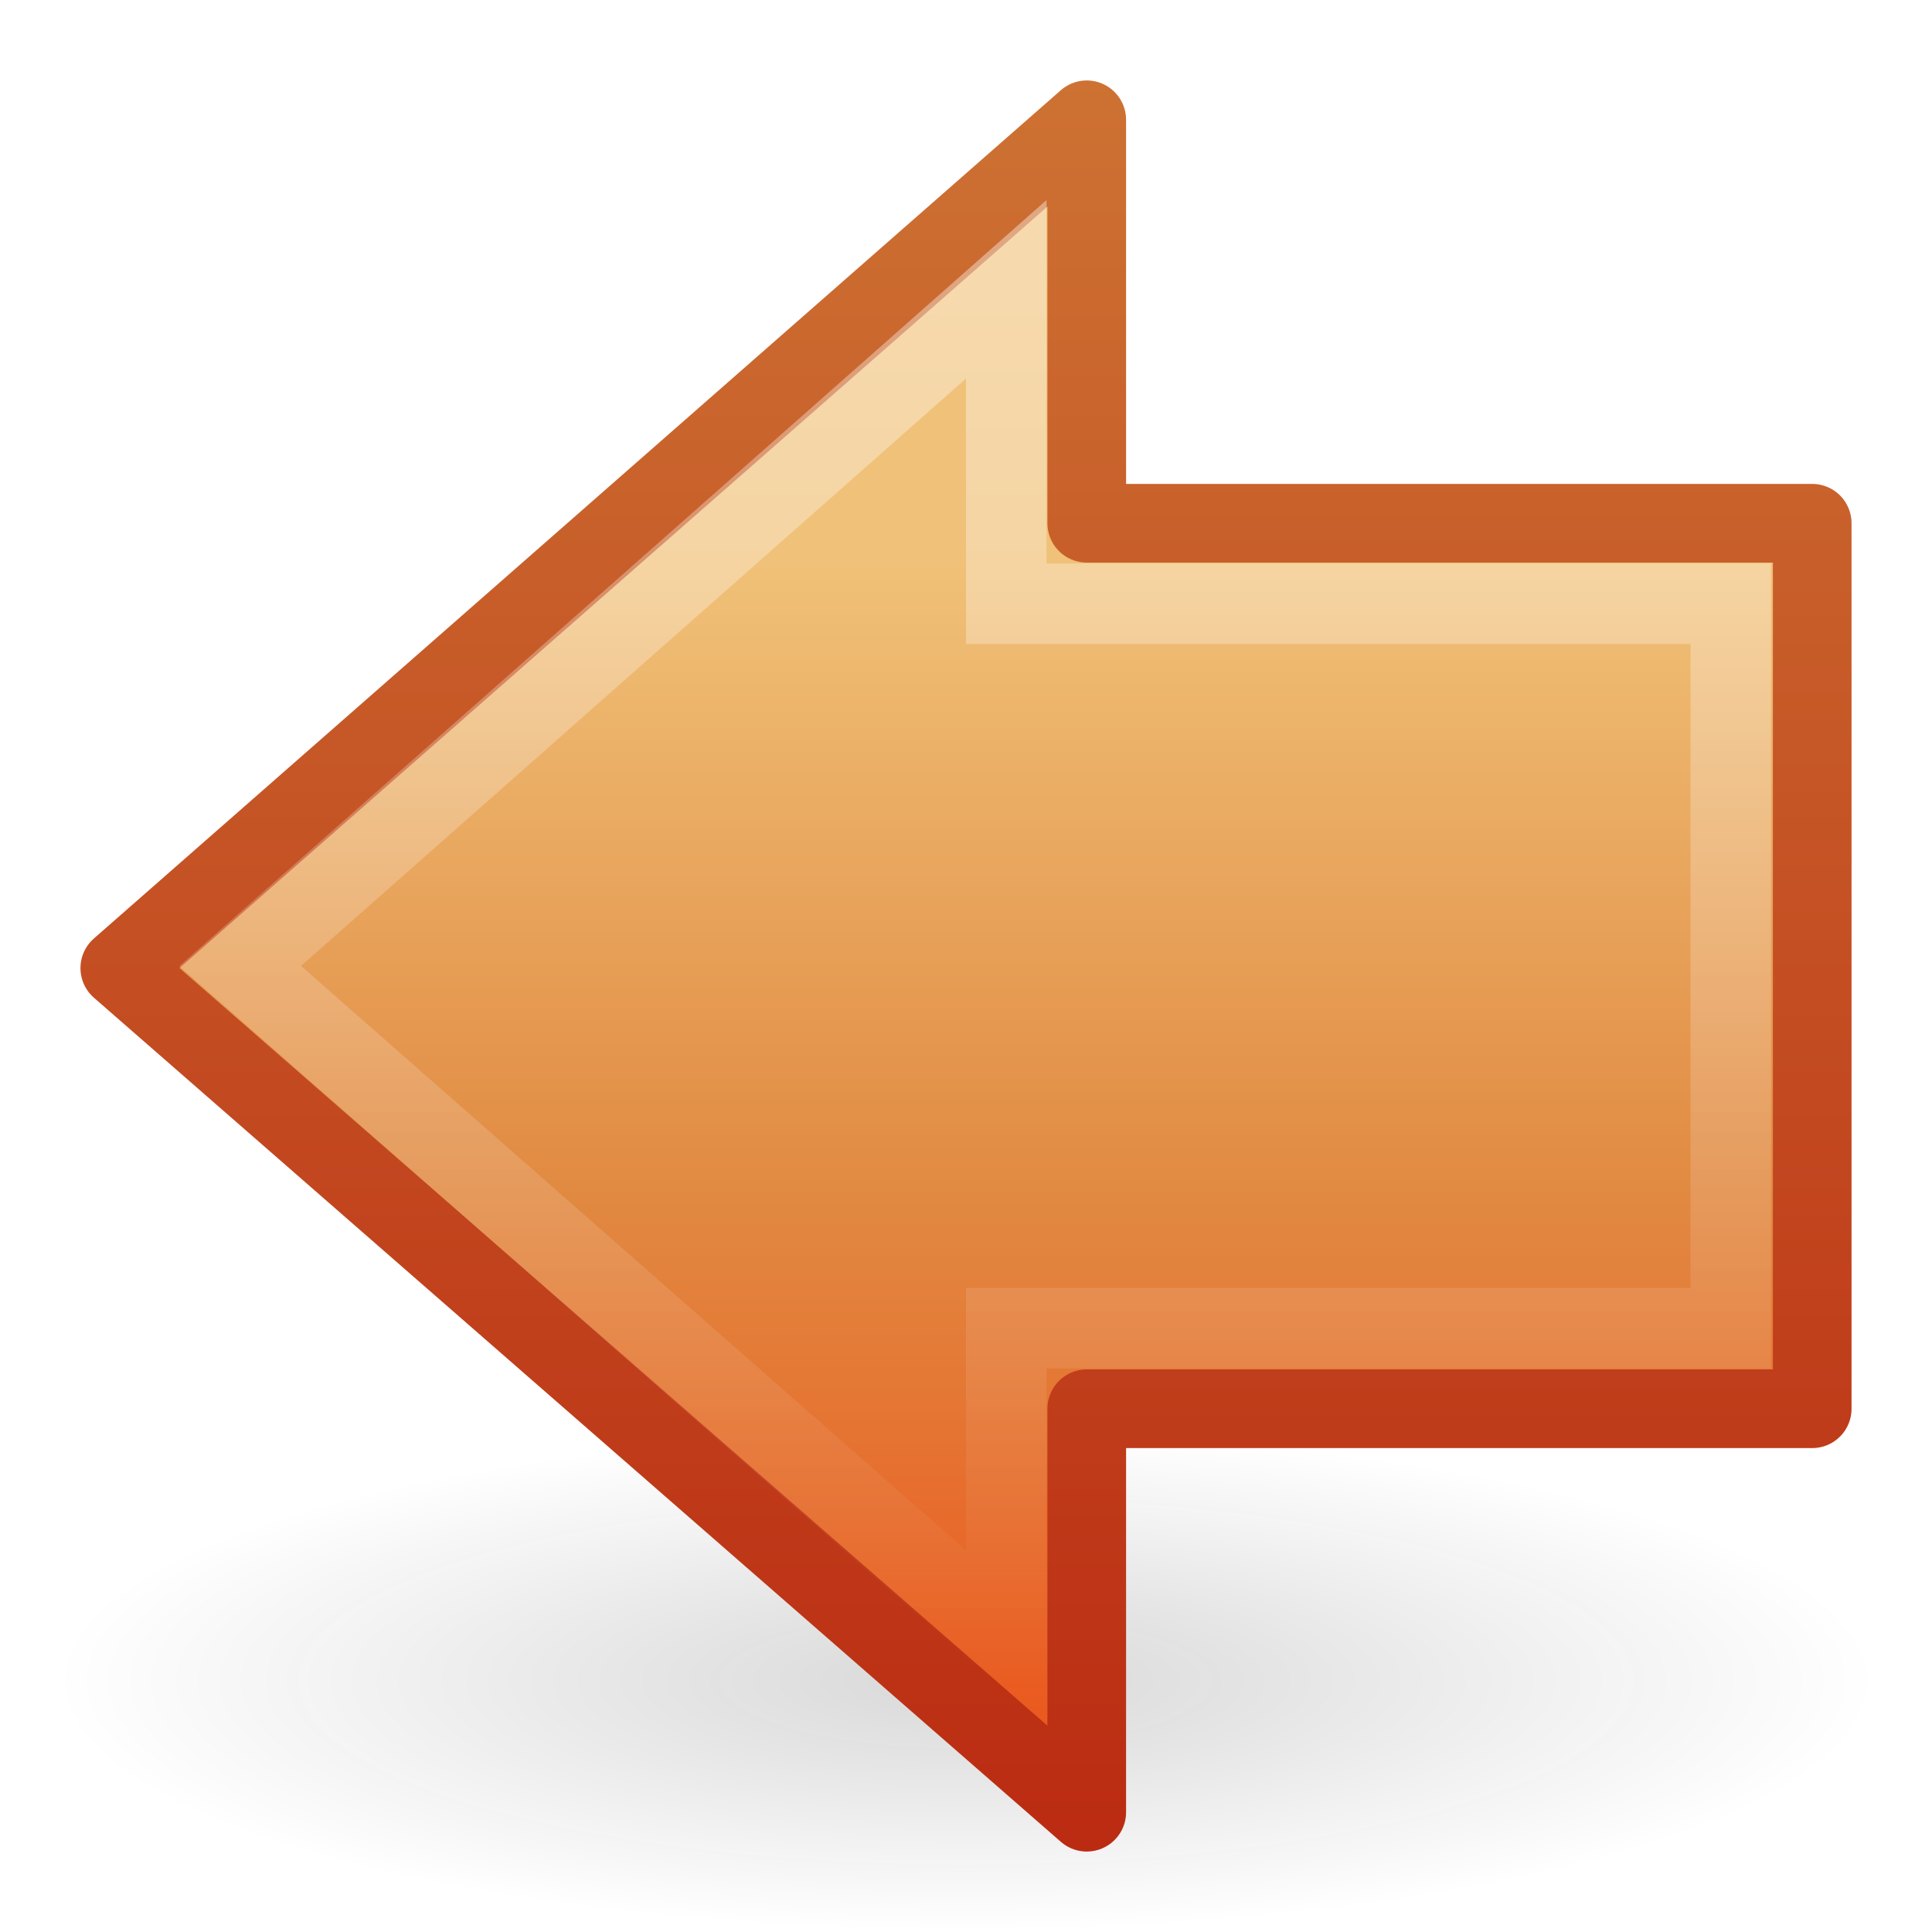
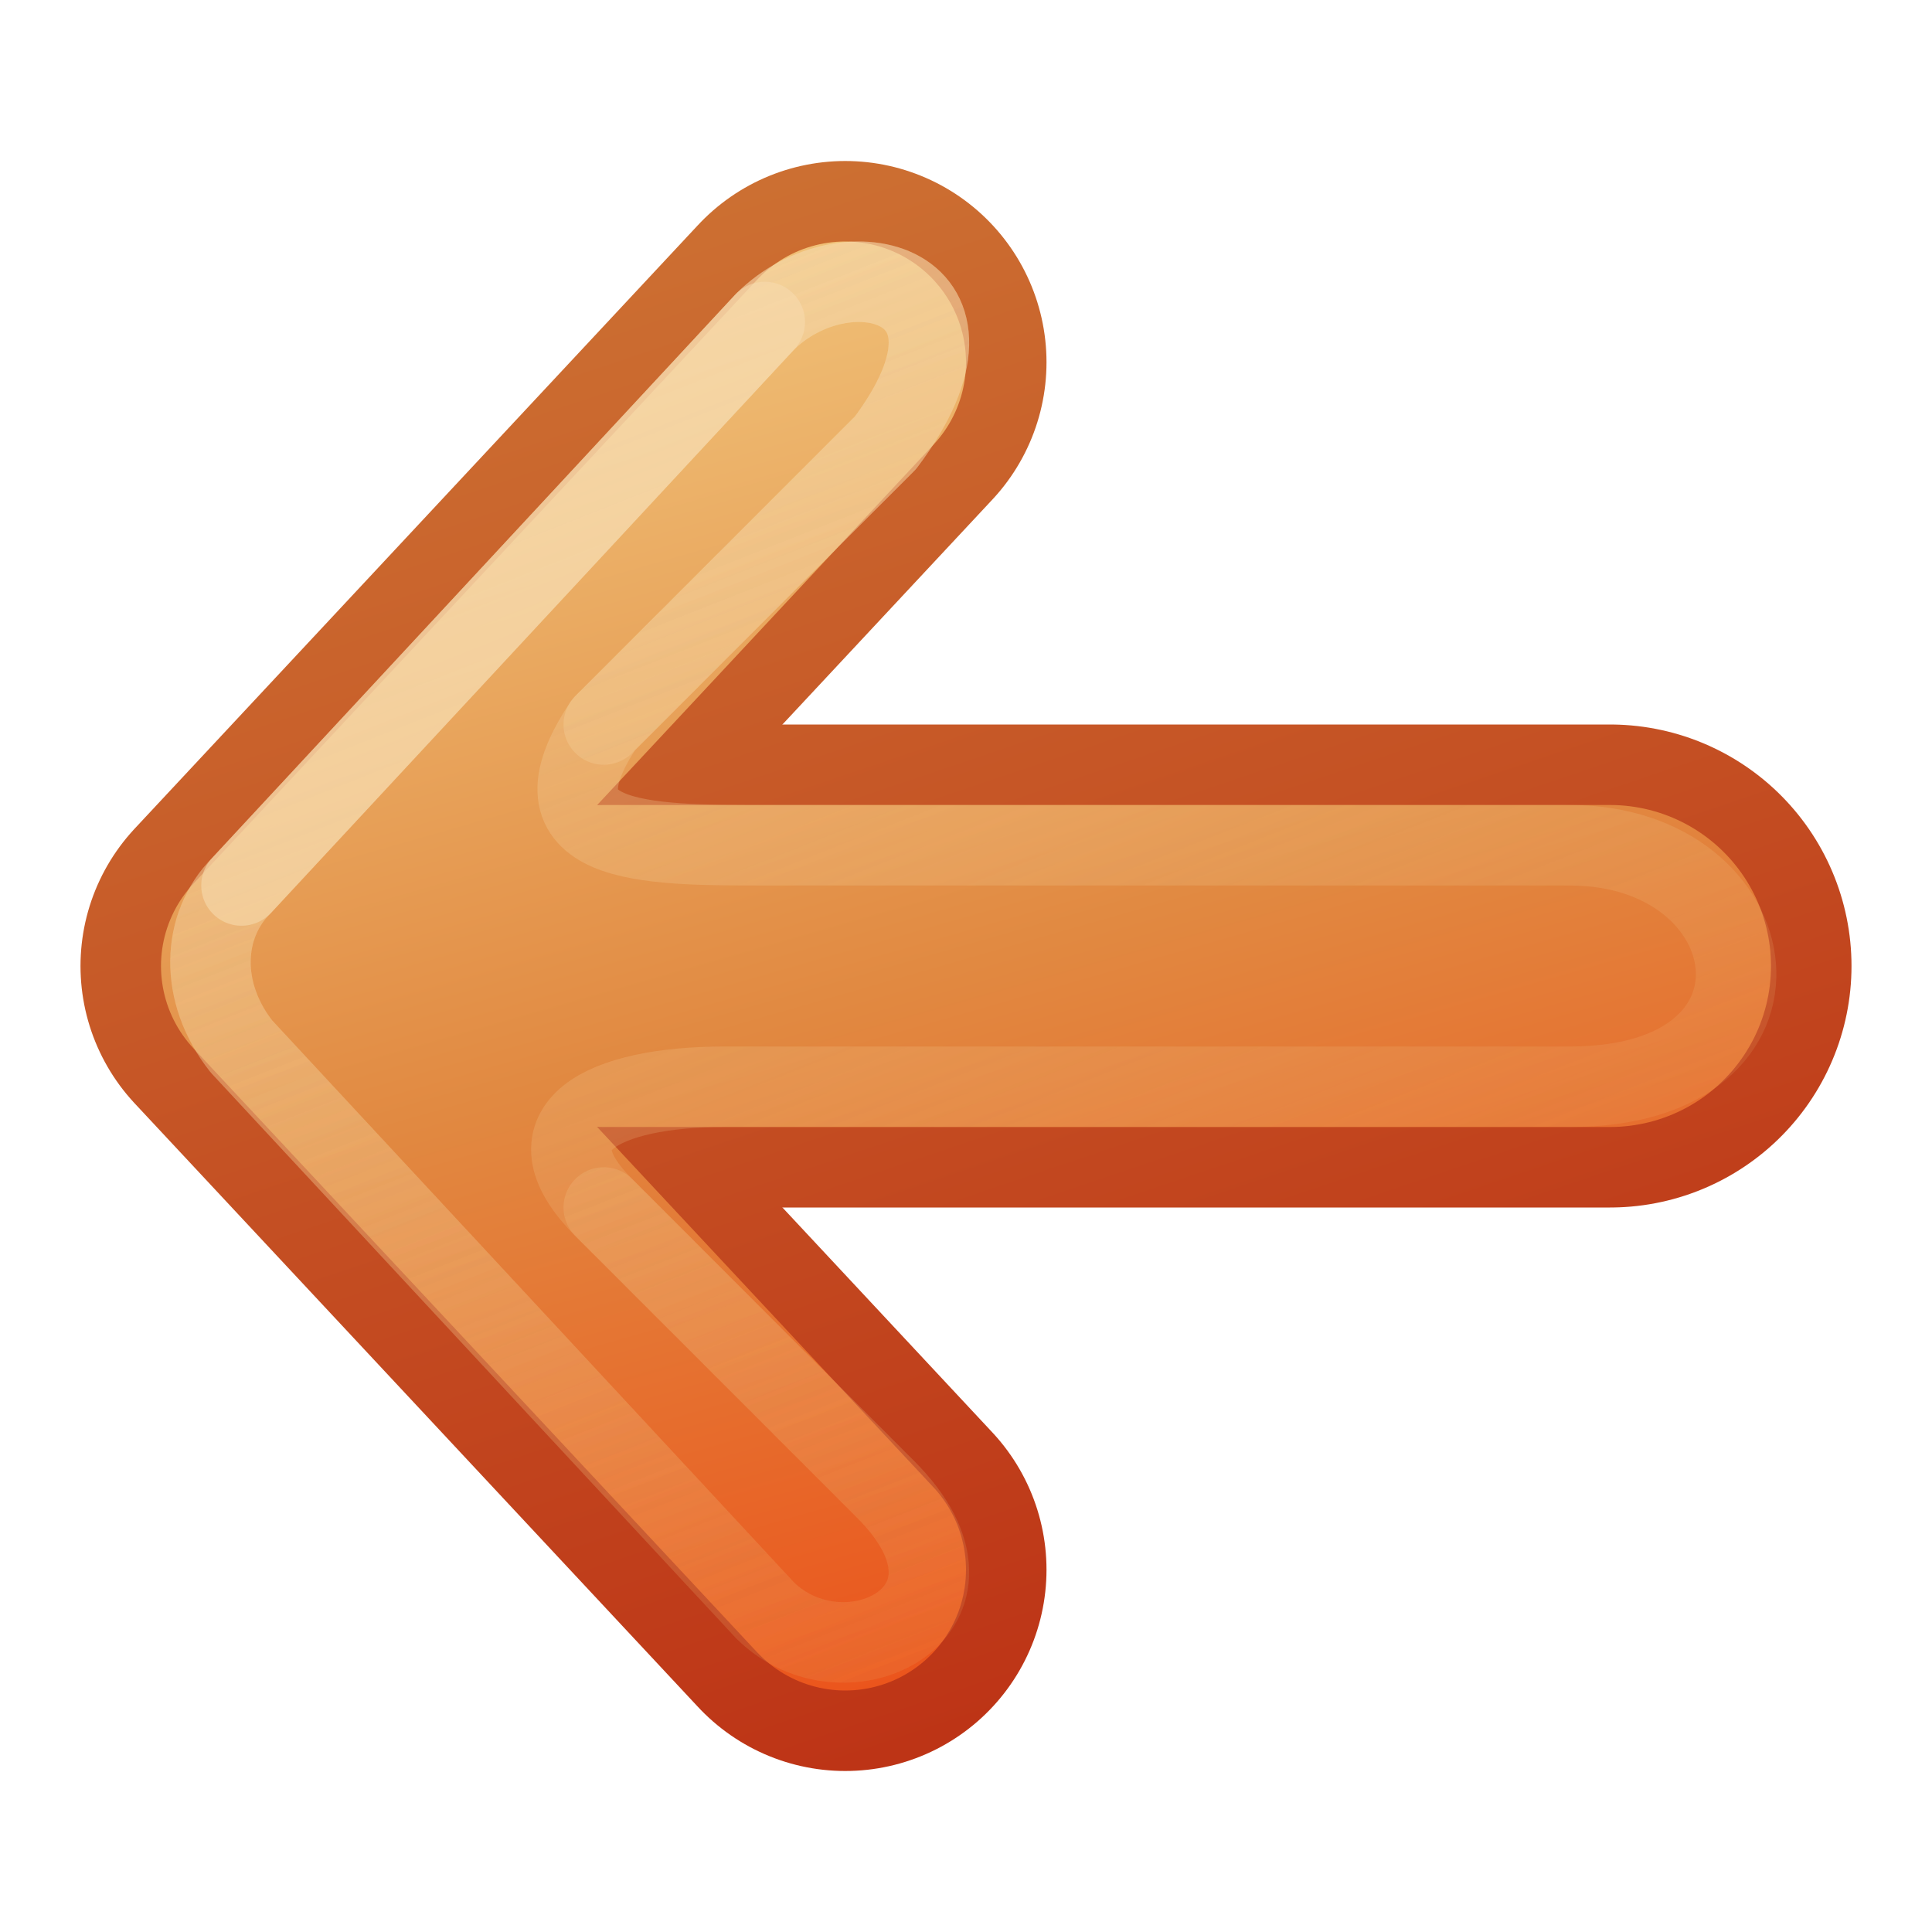
- <svg xmlns="http://www.w3.org/2000/svg" xmlns:xlink="http://www.w3.org/1999/xlink" version="1.0" width="24" height="24" id="svg3306">
-   <defs id="defs3308">
-     <linearGradient id="linearGradient5105-262-943-861">
-       <stop id="stop2487" style="stop-color:#0d0d0d;stop-opacity:1" offset="0" />
-       <stop id="stop2489" style="stop-color:#0d0d0d;stop-opacity:0" offset="1" />
+ <svg xmlns="http://www.w3.org/2000/svg" xmlns:xlink="http://www.w3.org/1999/xlink" version="1.1" width="24" height="24" id="svg3734">
+   <defs id="defs3736">
+     <linearGradient id="linearGradient4456">
+       <stop id="stop4458" style="stop-color:#f6daae;stop-opacity:1" offset="0" />
+       <stop id="stop4460" style="stop-color:#f0c178;stop-opacity:0" offset="1" />
    </linearGradient>
-     <radialGradient cx="11.25" cy="19.031" r="8.062" fx="11.25" fy="19.031" id="radialGradient3288" xlink:href="#linearGradient5105-262-943-861" gradientUnits="userSpaceOnUse" gradientTransform="matrix(1.406195,0,0,0.3867044,-3.819698,13.52274)" />
-     <linearGradient id="linearGradient3390-178-986-453">
-       <stop id="stop3624" style="stop-color:#bb2b12;stop-opacity:1" offset="0" />
-       <stop id="stop3626" style="stop-color:#cd7233;stop-opacity:1" offset="1" />
+     <linearGradient id="linearGradient3390-178-986-453-4-5">
+       <stop id="stop3624-8-6" style="stop-color:#bb2b12;stop-opacity:1" offset="0" />
+       <stop id="stop3626-1-1" style="stop-color:#cd7233;stop-opacity:1" offset="1" />
    </linearGradient>
-     <linearGradient x1="17.482" y1="23" x2="17.482" y2="0.987" id="linearGradient3296" xlink:href="#linearGradient3390-178-986-453" gradientUnits="userSpaceOnUse" />
-     <linearGradient id="linearGradient7012-661-145-733-759-865-745-661-970-94">
-       <stop id="stop3618" style="stop-color:#f0c178;stop-opacity:1" offset="0" />
-       <stop id="stop3270" style="stop-color:#e18941;stop-opacity:1" offset="0.5" />
-       <stop id="stop3620" style="stop-color:#ec4f18;stop-opacity:1" offset="1" />
+     <linearGradient x1="-39.666" y1="198.908" x2="-46.583" y2="176.957" id="linearGradient3732" xlink:href="#linearGradient3390-178-986-453-4-5" gradientUnits="userSpaceOnUse" gradientTransform="matrix(0.9295678,0,0,0.995944,51.30231,-181.7395)" />
+     <linearGradient id="linearGradient7012-661-145-733-759-865-745-661-970-94-1-0">
+       <stop id="stop3618-1-9" style="stop-color:#f0c178;stop-opacity:1" offset="0" />
+       <stop id="stop3270-5-6" style="stop-color:#e18941;stop-opacity:1" offset="0.5" />
+       <stop id="stop3620-9-3" style="stop-color:#ec4f18;stop-opacity:1" offset="1" />
    </linearGradient>
-     <linearGradient x1="22.182" y1="14.5" x2="22.182" y2="44.051" id="linearGradient3285" xlink:href="#linearGradient7012-661-145-733-759-865-745-661-970-94" gradientUnits="userSpaceOnUse" gradientTransform="matrix(0.5165267,0,0,0.5333212,0.5426265,-0.7415553)" />
-     <linearGradient id="linearGradient4222">
-       <stop id="stop4224" style="stop-color:#ffffff;stop-opacity:1" offset="0" />
-       <stop id="stop4226" style="stop-color:#ffffff;stop-opacity:0" offset="1" />
-     </linearGradient>
-     <linearGradient x1="29.367" y1="11.492" x2="29.367" y2="40.446" id="linearGradient3282" xlink:href="#linearGradient4222" gradientUnits="userSpaceOnUse" gradientTransform="matrix(-0.599071,0,0,0.6156931,27.23203,-3.98141)" />
+     <linearGradient x1="-47.659" y1="178.965" x2="-42.818" y2="197.039" id="linearGradient4322" xlink:href="#linearGradient7012-661-145-733-759-865-745-661-970-94-1-0" gradientUnits="userSpaceOnUse" gradientTransform="matrix(0.9295678,0,0,0.995944,51.30231,-181.7395)" />
+     <linearGradient x1="-47.659" y1="178.965" x2="-42.818" y2="197.039" id="linearGradient4324" xlink:href="#linearGradient7012-661-145-733-759-865-745-661-970-94-1-0" gradientUnits="userSpaceOnUse" gradientTransform="matrix(0.9295678,0,0,0.995944,51.30231,-181.7395)" />
+     <linearGradient x1="-39.666" y1="198.908" x2="-46.583" y2="176.957" id="linearGradient4452" xlink:href="#linearGradient3390-178-986-453-4-5" gradientUnits="userSpaceOnUse" gradientTransform="matrix(0.9295678,0,0,0.995944,51.30231,-181.7395)" />
+     <linearGradient x1="5.5" y1="-3" x2="13" y2="16" id="linearGradient4462" xlink:href="#linearGradient4456" gradientUnits="userSpaceOnUse" />
+     <linearGradient x1="5.5" y1="-3" x2="13" y2="16" id="linearGradient2925" xlink:href="#linearGradient4456" gradientUnits="userSpaceOnUse" />
  </defs>
-   <g id="layer1">
-     <path d="M 23.337,20.882 C 23.337,22.604 18.262,24 12,24 C 5.738,24 0.663,22.604 0.663,20.882 C 0.663,19.16 5.738,17.764 12,17.764 C 18.262,17.764 23.337,19.16 23.337,20.882 L 23.337,20.882 z" id="path2621" style="opacity:0.163;fill:url(#radialGradient3288);fill-opacity:1;fill-rule:nonzero;stroke:none;stroke-width:1;marker:none;visibility:visible;display:inline;overflow:visible" />
-     <path d="M 13.5,1.488 L 1.488,12.026 L 13.5,22.512 L 13.5,17.5 L 22.512,17.5 L 22.512,6.5 L 13.5,6.5 L 13.5,1.488 L 13.5,1.488 z" id="path2624" style="fill:url(#linearGradient3285);fill-opacity:1;fill-rule:nonzero;stroke:url(#linearGradient3296);stroke-width:0.977;stroke-linecap:round;stroke-linejoin:round;marker:none;stroke-miterlimit:4;stroke-dasharray:none;stroke-dashoffset:0;stroke-opacity:1;visibility:visible;display:inline;overflow:visible" />
-     <path d="M 12.5,3.594 L 2.983,12 L 12.5,20.364 L 12.5,16.5 L 21.5,16.5 L 21.5,7.5 L 12.5,7.5 L 12.5,3.594 L 12.5,3.594 z" id="path2626" style="opacity:0.4;fill:none;stroke:url(#linearGradient3282);stroke-width:1;stroke-linecap:butt;stroke-linejoin:miter;marker:none;stroke-miterlimit:4;stroke-dasharray:none;stroke-dashoffset:0;stroke-opacity:1;visibility:visible;display:inline;overflow:visible" />
+   <g transform="translate(1,7)" id="layer1">
+     <path d="M 9.5,-2.5 2.5,5 9.5,12.5" id="path3169-2-3" style="fill:none;stroke:url(#linearGradient3732);stroke-width:5;stroke-linecap:round;stroke-linejoin:round;stroke-miterlimit:4;stroke-opacity:1;stroke-dasharray:none;display:inline;enable-background:new" />
+     <path d="M 19,5 6.5,5" id="path3765" style="fill:none;stroke:url(#linearGradient4452);stroke-width:6;stroke-linecap:round;stroke-linejoin:round;stroke-miterlimit:4;stroke-opacity:1;stroke-dasharray:none;display:inline;enable-background:new" />
+     <path d="M 9.5,-2.5 2.5,5 9.5,12.5" id="path4277" style="fill:none;stroke:url(#linearGradient4322);stroke-width:3;stroke-linecap:round;stroke-linejoin:round;stroke-miterlimit:4;stroke-opacity:1;stroke-dasharray:none;display:inline;enable-background:new" />
+     <path d="M 19,5 6.5,5" id="path4279" style="fill:none;stroke:url(#linearGradient4324);stroke-width:4;stroke-linecap:round;stroke-linejoin:round;stroke-miterlimit:4;stroke-opacity:1;stroke-dasharray:none;display:inline;enable-background:new" />
+     <path d="M 10,11.5 6.5,8 C 5.5,7 6.5,6.5 8,6.5 l 10.5,0 c 3,0 2.5,-3 0,-3 l -10,0 C 7,3.5 5.5,3.5 6.5,2 L 10,-1.5 C 11.5,-3.5 9.5,-4 8.5,-3 L 2,4 C 1.5,4.5 1.472,5.333 2,6 l 6.5,7 c 1,1 3,0 1.5,-1.5 z" id="path4454" style="opacity:0.4;fill:none;stroke:url(#linearGradient2925);stroke-width:1;stroke-linecap:round;stroke-linejoin:round;stroke-miterlimit:4;stroke-opacity:1;stroke-dasharray:none;display:inline;enable-background:new" />
+     <path d="M 6.5,2 10,-1.5 C 11.5,-3.5 9.5,-4 8.5,-3 L 2,4 C 1.5,4.5 1.472,5.333 2,6 l 6.5,7 c 1,1 3,0 1.5,-1.5 L 6.5,8" id="path4464" style="opacity:0.4;fill:none;stroke:url(#linearGradient4462);stroke-width:1;stroke-linecap:round;stroke-linejoin:round;stroke-miterlimit:4;stroke-opacity:1;stroke-dasharray:none;display:inline;enable-background:new" />
+     <path d="M 8.5,-3 2,4" id="path4466" style="opacity:0.6;fill:none;stroke:#f6daae;stroke-width:1;stroke-linecap:round;stroke-linejoin:round;stroke-miterlimit:4;stroke-opacity:1;stroke-dasharray:none;display:inline;enable-background:new" />
  </g>
</svg>
